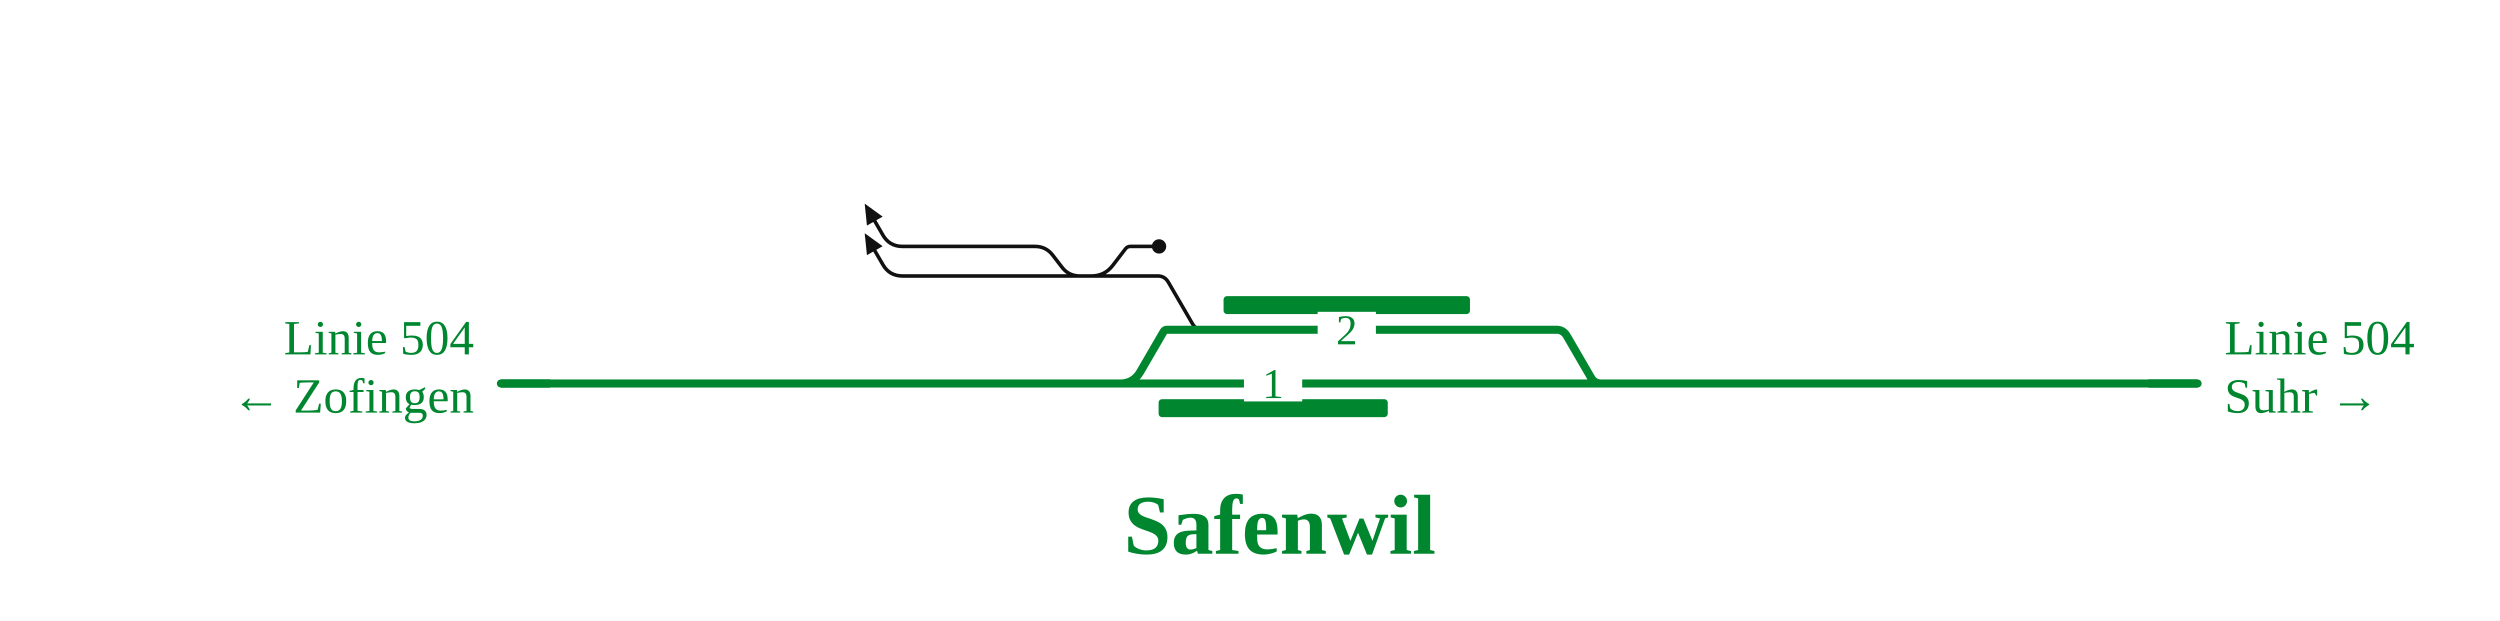
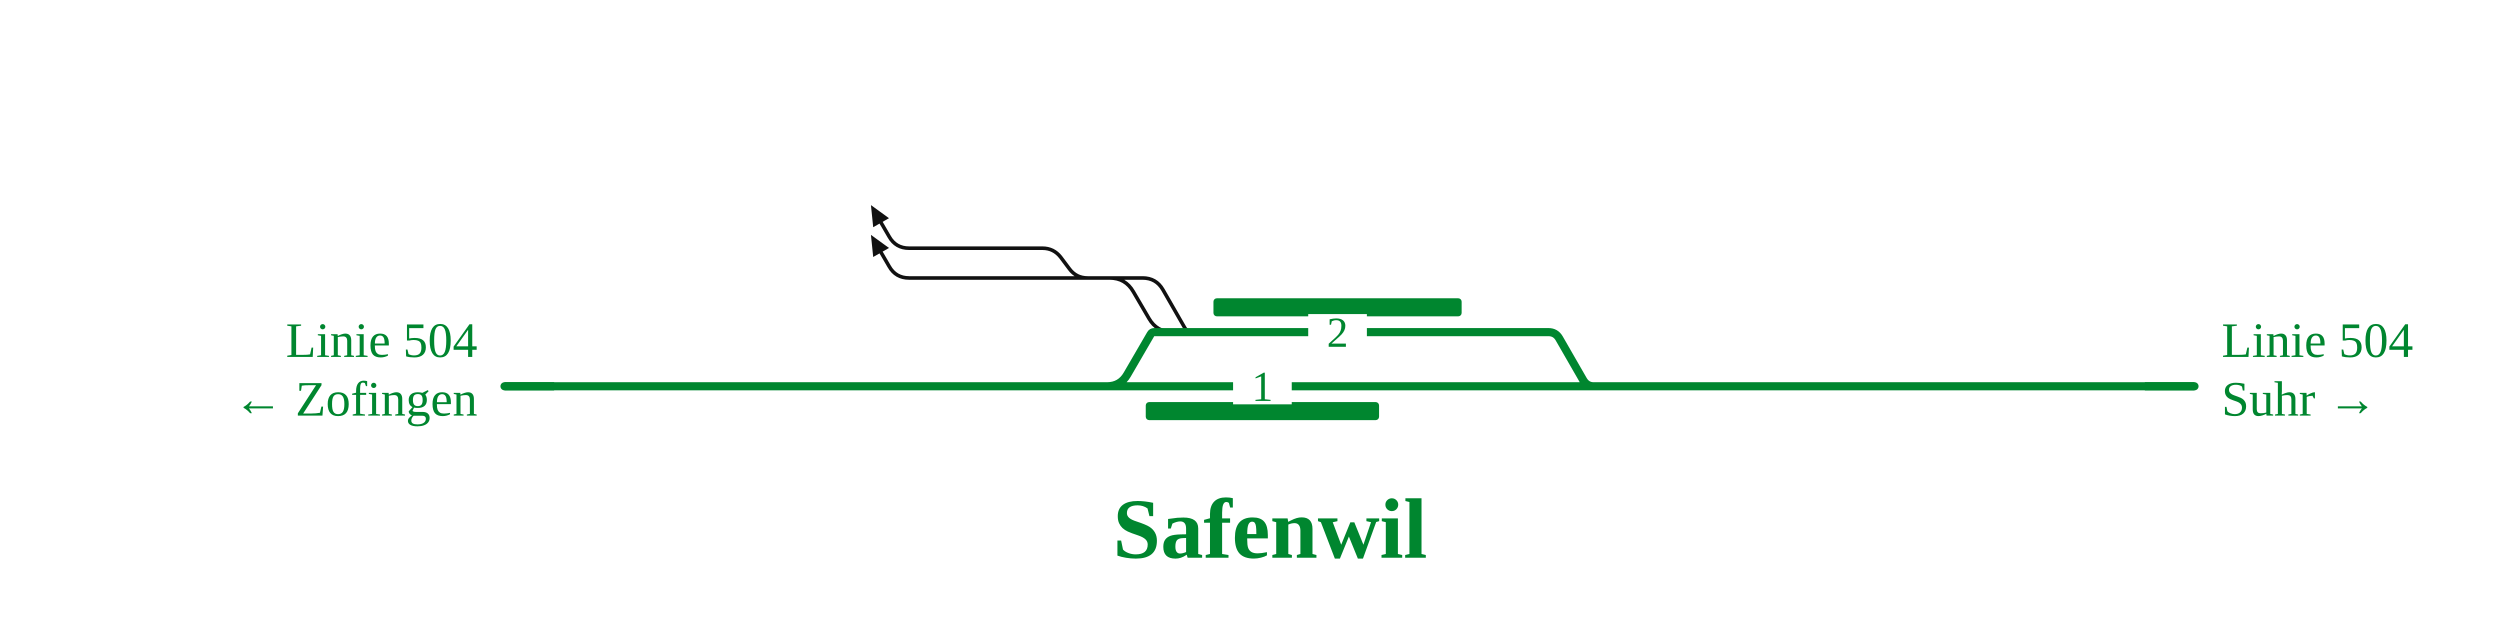
- <svg xmlns="http://www.w3.org/2000/svg" viewBox="0 0 1116 277" font-family="Fira Sans, Source Sans 3, Helvetica, Arial, sans-serif">
+ <svg xmlns="http://www.w3.org/2000/svg" viewBox="0 0 1108 277" font-family="Fira Sans, Source Sans 3, Helvetica, Arial, sans-serif">
  <rect width="100%" height="100%" fill="#fff" />
  <g fill="none" stroke-linecap="round" stroke-linejoin="round">
-     <path d="M491.8,123.2H516.9M516.9,123.2H516.9Q519.9,123.2 521.5,125.9L532.3,144.5Q533.8,147.2 536.9,147.2H536.9 M487.2,123.2Q493.2,123.2 496.8,118.4L502.4,111.1Q503.2,110.0 504.6,110.0H504.6M504.6,110.0H517.4 M482.0,123.2H491.8 M402.9,123.2H482.0 M402.9,110.0H462.0M462.0,110.0H462.0Q467.0,110.0 470.0,114.0L474.0,119.2Q477.0,123.2 482.0,123.2H482.0 M402.9,110.0Q397.0,110.0 394.1,104.9L390.5,98.7 M402.9,123.2Q397.0,123.2 394.1,118.1L390.5,111.9" stroke="#111" stroke-width="1.6" />
-     <path d="M431.6,171.2H505.0 M500.0,171.2Q506.0,171.2 509.0,166.0L519.4,148.1Q519.9,147.2 520.9,147.2H520.9M520.9,147.2H536.9 M536.9,147.2H694.8M694.8,147.2H694.8Q697.8,147.2 699.4,149.9L710.2,168.5Q711.7,171.2 714.8,171.2H714.8 M505.0,171.2H714.8 M714.8,171.2H981.0 M223.6,171.2H431.6" stroke="#00862f" stroke-width="3.6" />
+     <path d="M491.8,123.2H506.4M506.4,123.2Q512.4,123.2 515.4,128.4L525.1,145.3Q526.2,147.2 528.4,147.2H528.4 M491.8,123.2H491.8Q498.8,123.2 502.3,129.3L509.2,141.1Q512.7,147.2 519.7,147.2H527.4 M482.0,123.2H491.8 M402.9,123.2H482.0 M402.9,110.0H462.0M462.0,110.0H462.0Q467.0,110.0 470.1,114.0L474.0,119.2Q477.0,123.2 482.0,123.2H482.0 M402.9,110.0Q397.0,110.0 394.1,104.9L390.5,98.7 M402.9,123.2Q397.0,123.2 394.1,118.1L390.5,111.9" stroke="#111" stroke-width="1.6" />
+     <path d="M431.6,171.2H495.6 M490.6,171.2Q496.6,171.2 499.6,166.0L510.0,148.1Q510.5,147.2 511.5,147.2H511.5M511.5,147.2H527.4 M527.4,147.2H528.4 M528.4,147.2H686.3M686.3,147.2H686.3Q689.4,147.2 691.0,149.9L701.7,168.5Q703.3,171.2 706.3,171.2H706.3 M495.6,171.2H706.3 M706.3,171.2H972.6 M223.6,171.2H431.6" stroke="#00862f" stroke-width="3.6" />
  </g>
-   <rect x="517.2" y="178.2" width="102.3" height="8" rx="1.5" fill="#00862f" />
-   <rect x="546.2" y="132.2" width="110.0" height="8" rx="1.5" fill="#00862f" />
-   <circle cx="517.4" cy="110.0" r="3.2" fill="#111" />
+   <rect x="507.8" y="178.2" width="103.4" height="8" rx="1.5" fill="#00862f" />
+   <rect x="537.8" y="132.2" width="110.0" height="8" rx="1.5" fill="#00862f" />
  <path d="M386.0,90.9L394.0,96.7L387.0,100.7Z" fill="#111" />
  <path d="M386.0,104.1L394.0,109.9L387.0,113.9Z" fill="#111" />
-   <rect x="555.3" y="163.2" width="26" height="16" fill="#fff" />
-   <text x="568.3" y="177.7" font-size="19" text-anchor="middle" fill="#00862f">1</text>
-   <rect x="588.2" y="139.2" width="26" height="16" fill="#fff" />
-   <text x="601.2" y="153.7" font-size="19" text-anchor="middle" fill="#00862f">2</text>
-   <path d="M959.0,171.2H981.0" stroke="#00862f" stroke-width="3.6" fill="none" />
+   <rect x="546.5" y="163.2" width="26" height="16" fill="#fff" />
+   <text x="559.5" y="177.7" font-size="19" text-anchor="middle" fill="#00862f">1</text>
+   <rect x="579.8" y="139.2" width="26" height="16" fill="#fff" />
+   <text x="592.8" y="153.7" font-size="19" text-anchor="middle" fill="#00862f">2</text>
+   <path d="M950.6,171.2H972.6" stroke="#00862f" stroke-width="3.6" fill="none" />
  <path d="M245.6,171.2H223.6" stroke="#00862f" stroke-width="3.6" fill="none" />
-   <text x="993.0" y="158.2" font-size="22" text-anchor="start" fill="#00862f">Linie 504</text>
-   <text x="993.0" y="184.2" font-size="22" text-anchor="start" fill="#00862f">Suhr →</text>
+   <text x="984.6" y="158.2" font-size="22" text-anchor="start" fill="#00862f">Linie 504</text>
+   <text x="984.6" y="184.2" font-size="22" text-anchor="start" fill="#00862f">Suhr →</text>
  <text x="211.6" y="158.2" font-size="22" text-anchor="end" fill="#00862f">Linie 504</text>
  <text x="211.6" y="184.2" font-size="22" text-anchor="end" fill="#00862f">← Zofingen</text>
-   <text x="571.3" y="247.2" font-size="38" font-weight="700" text-anchor="middle" fill="#00862f">Safenwil</text>
+   <text x="562.9" y="247.2" font-size="38" font-weight="700" text-anchor="middle" fill="#00862f">Safenwil</text>
  <g class="befund" />
</svg>
